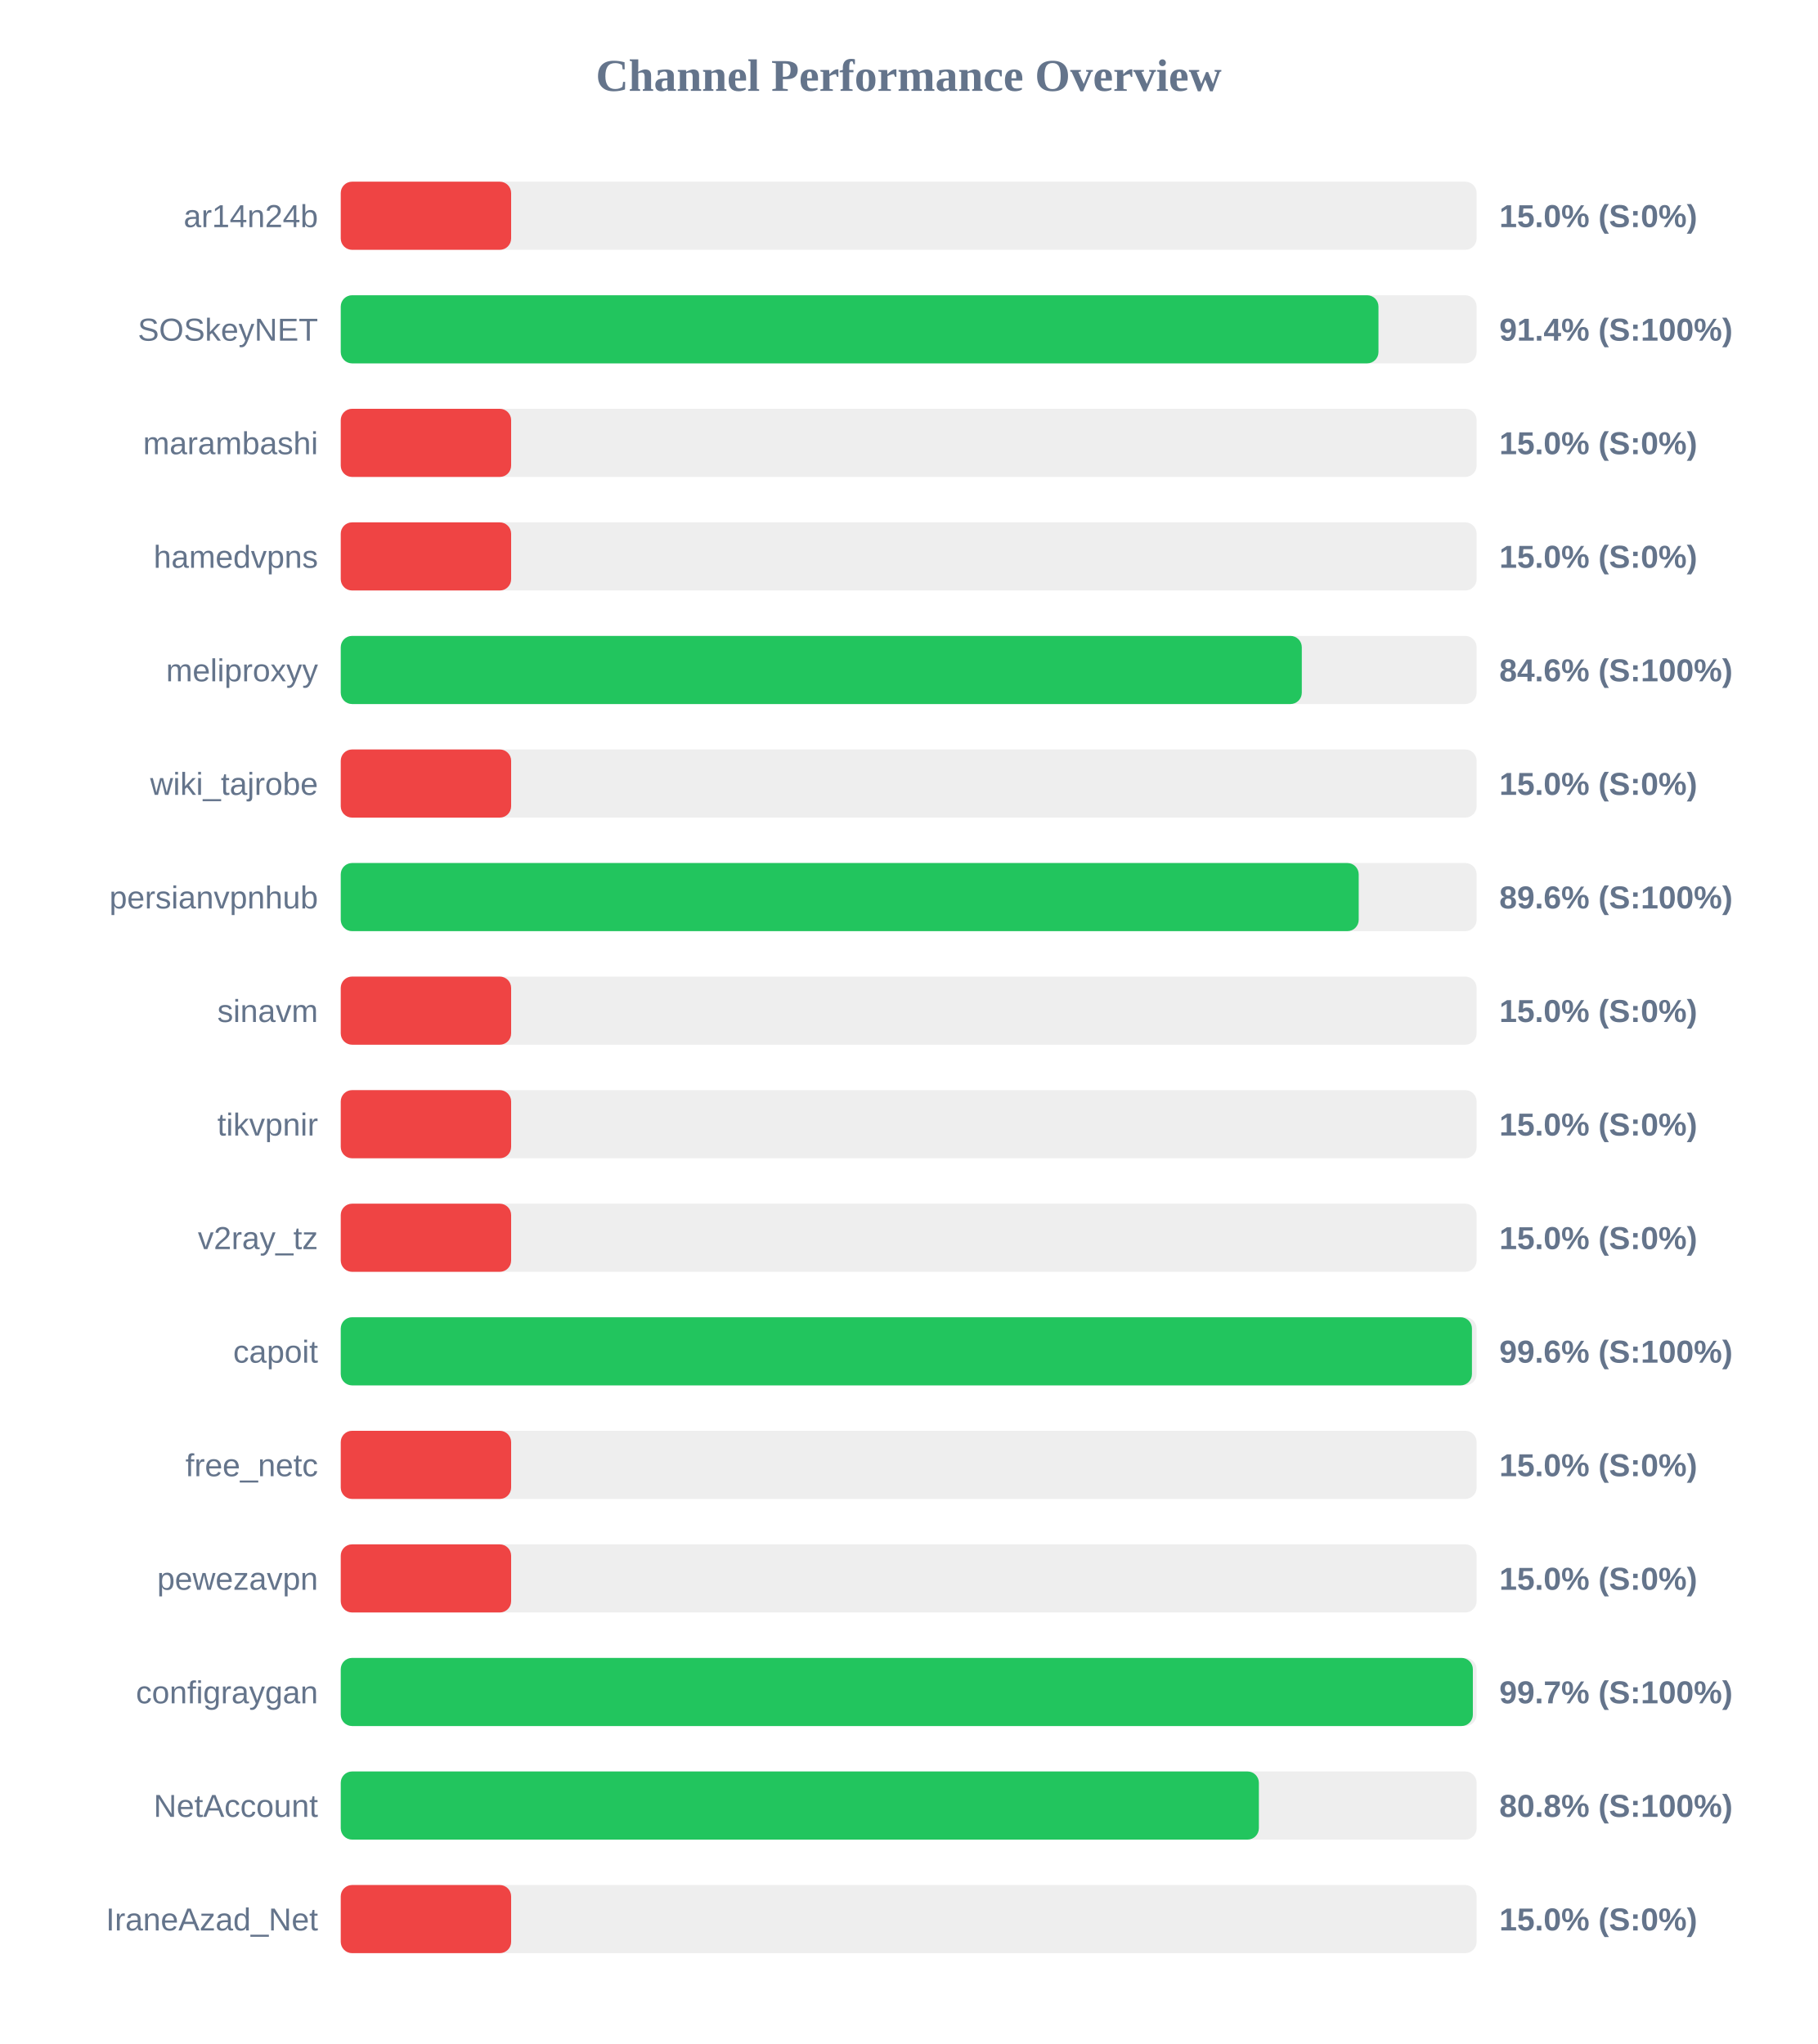
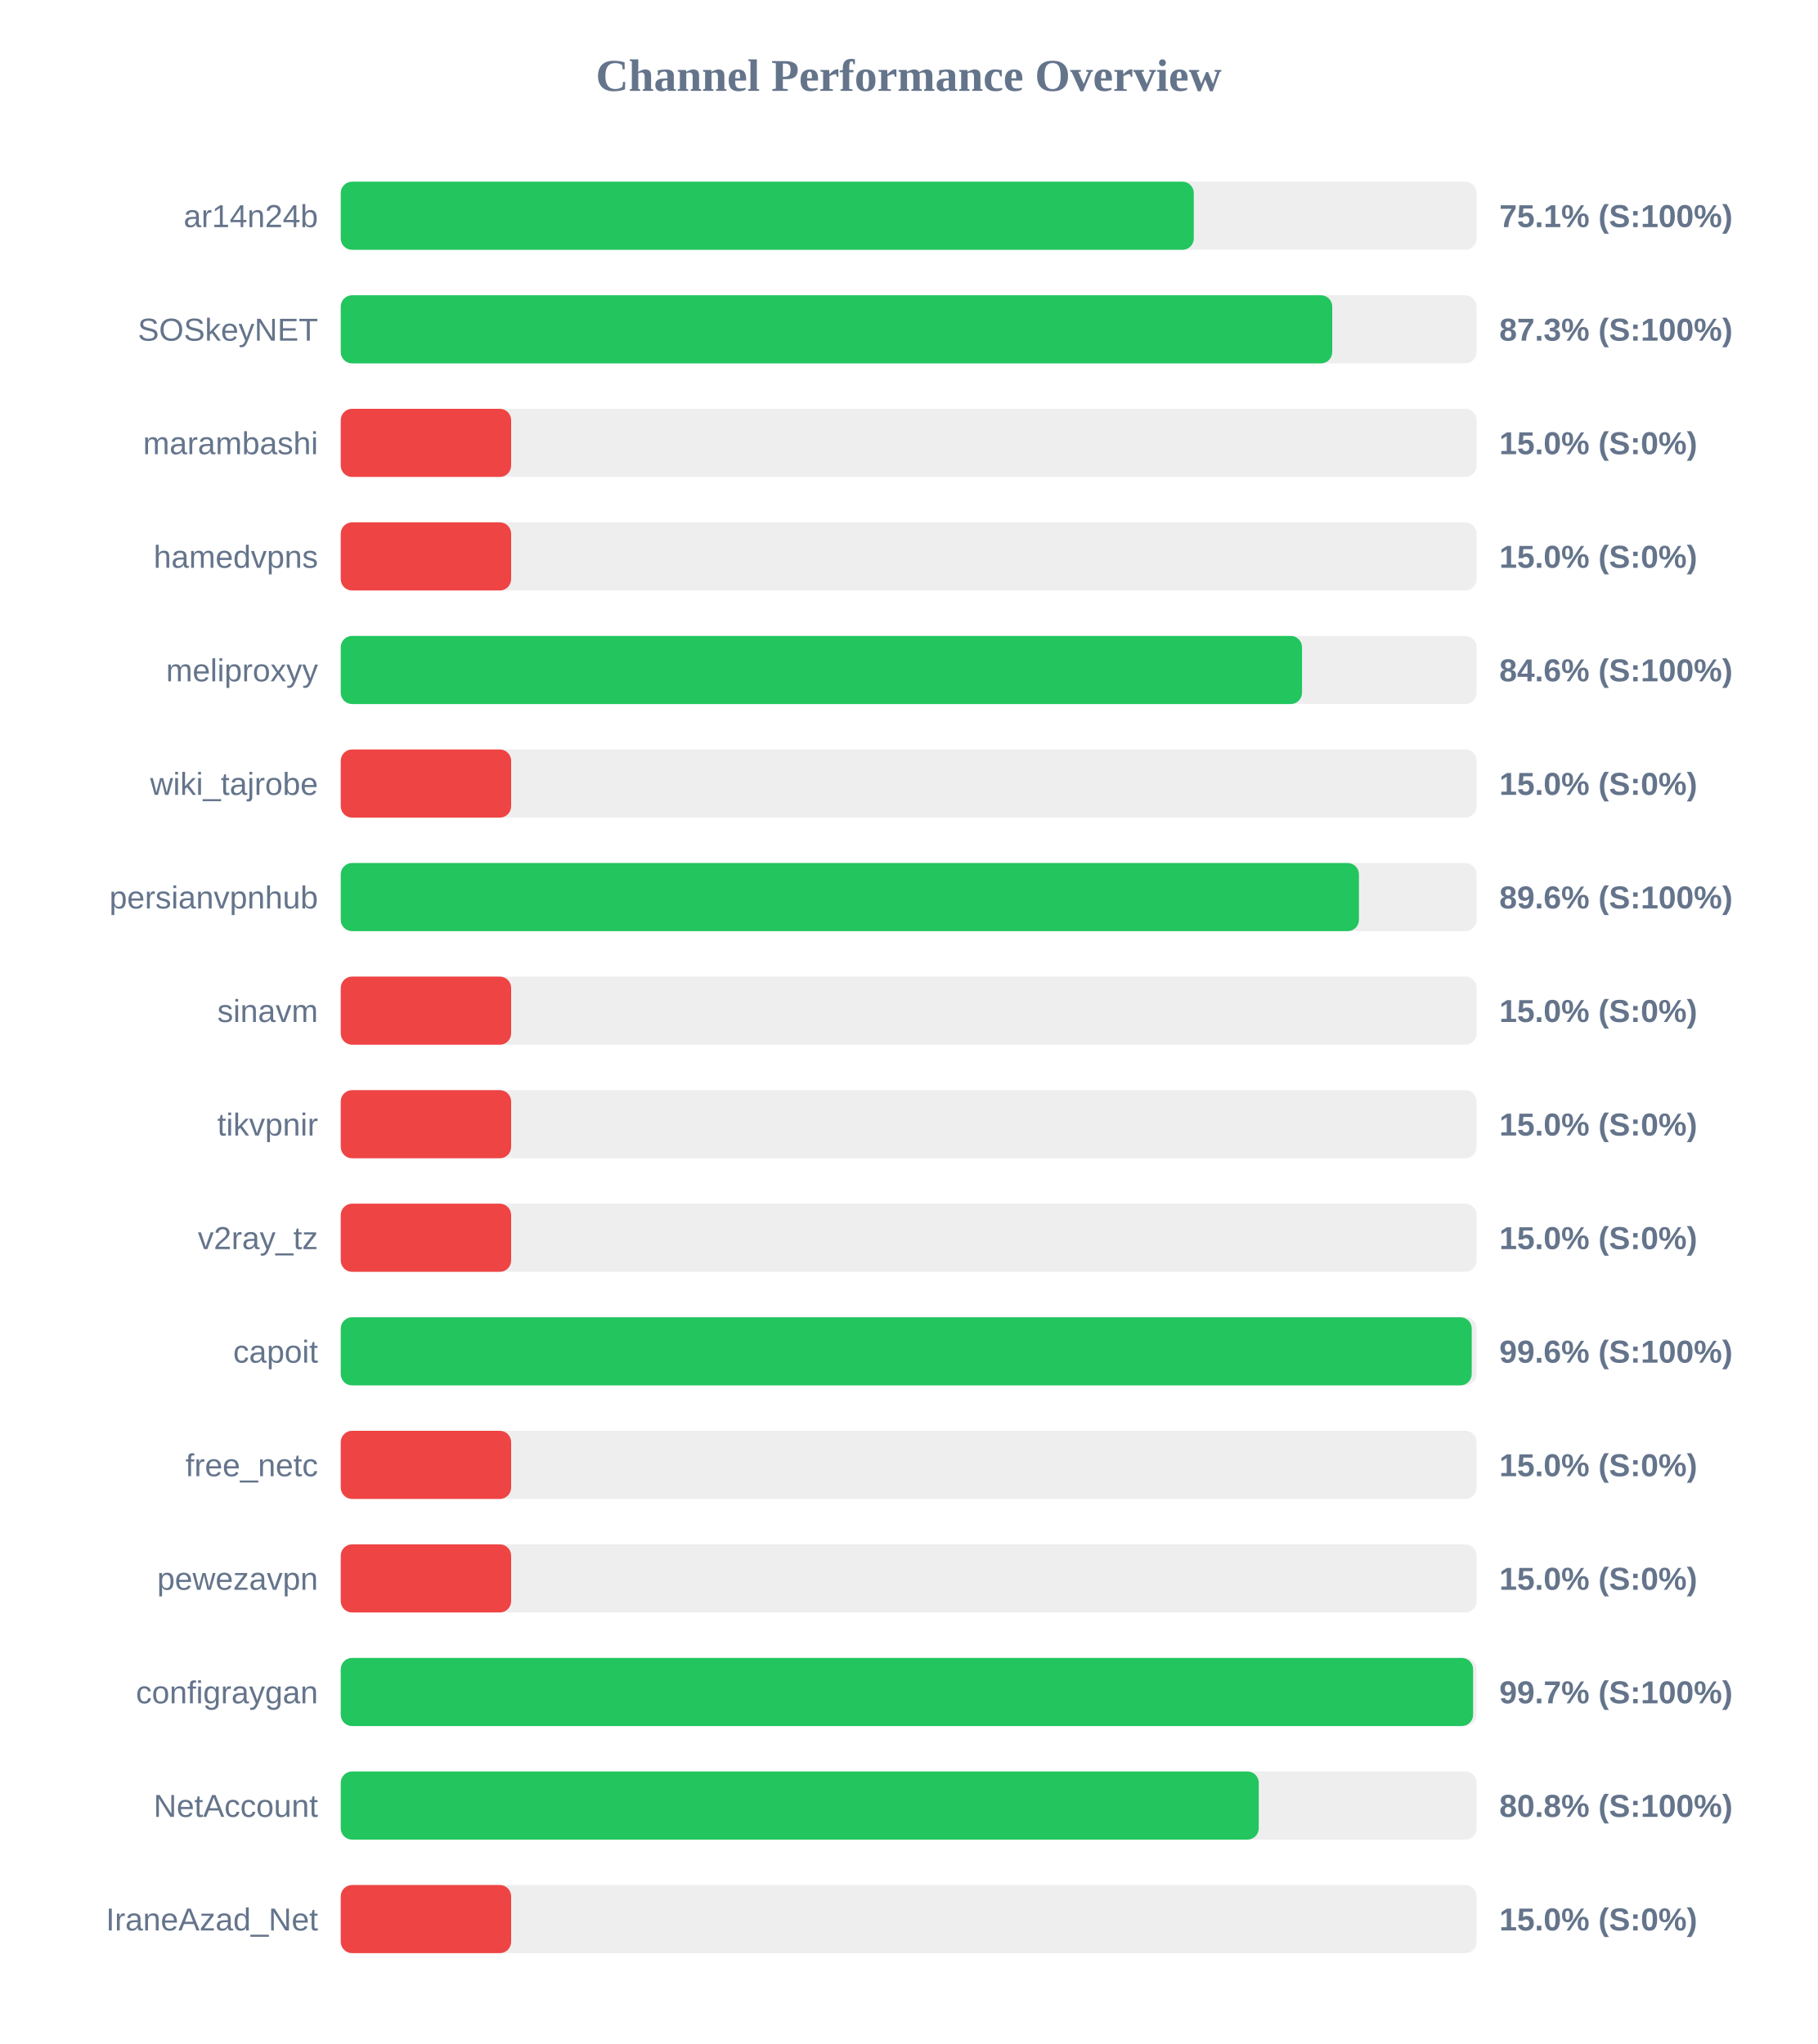
<svg xmlns="http://www.w3.org/2000/svg" width="800" height="900" version="1.1">
  <style>
        .row { font: 14px Arial; fill: #64748b; }
        .score { font: bold 14px Arial; fill: #64748b; }
    </style>
  <text x="400" y="40" text-anchor="middle" font-size="20px" font-weight="bold" fill="#64748b">Channel Performance Overview</text>
  <rect x="150" y="80" width="500" height="30" fill="#eee" rx="5" />
-   <rect x="150" y="80" width="75.0" height="30" fill="#ef4444" rx="5" />
+   <rect x="150" y="80" width="375.5" height="30" fill="#22c55e" rx="5" />
  <text x="140" y="100" text-anchor="end" class="row">ar14n24b</text>
-   <text x="660" y="100" text-anchor="start" class="score">15.0% (S:0%)</text>
+   <text x="660" y="100" text-anchor="start" class="score">75.1% (S:100%)</text>
  <rect x="150" y="130" width="500" height="30" fill="#eee" rx="5" />
-   <rect x="150" y="130" width="456.8" height="30" fill="#22c55e" rx="5" />
+   <rect x="150" y="130" width="436.45" height="30" fill="#22c55e" rx="5" />
  <text x="140" y="150" text-anchor="end" class="row">SOSkeyNET</text>
-   <text x="660" y="150" text-anchor="start" class="score">91.4% (S:100%)</text>
+   <text x="660" y="150" text-anchor="start" class="score">87.3% (S:100%)</text>
  <rect x="150" y="180" width="500" height="30" fill="#eee" rx="5" />
  <rect x="150" y="180" width="75.0" height="30" fill="#ef4444" rx="5" />
  <text x="140" y="200" text-anchor="end" class="row">marambashi</text>
  <text x="660" y="200" text-anchor="start" class="score">15.0% (S:0%)</text>
  <rect x="150" y="230" width="500" height="30" fill="#eee" rx="5" />
  <rect x="150" y="230" width="75.0" height="30" fill="#ef4444" rx="5" />
  <text x="140" y="250" text-anchor="end" class="row">hamedvpns</text>
  <text x="660" y="250" text-anchor="start" class="score">15.0% (S:0%)</text>
  <rect x="150" y="280" width="500" height="30" fill="#eee" rx="5" />
-   <rect x="150" y="280" width="423.05" height="30" fill="#22c55e" rx="5" />
+   <rect x="150" y="280" width="423.15" height="30" fill="#22c55e" rx="5" />
  <text x="140" y="300" text-anchor="end" class="row">meliproxyy</text>
  <text x="660" y="300" text-anchor="start" class="score">84.6% (S:100%)</text>
  <rect x="150" y="330" width="500" height="30" fill="#eee" rx="5" />
  <rect x="150" y="330" width="75.0" height="30" fill="#ef4444" rx="5" />
  <text x="140" y="350" text-anchor="end" class="row">wiki_tajrobe</text>
  <text x="660" y="350" text-anchor="start" class="score">15.0% (S:0%)</text>
  <rect x="150" y="380" width="500" height="30" fill="#eee" rx="5" />
-   <rect x="150" y="380" width="448.1" height="30" fill="#22c55e" rx="5" />
+   <rect x="150" y="380" width="448.2" height="30" fill="#22c55e" rx="5" />
  <text x="140" y="400" text-anchor="end" class="row">persianvpnhub</text>
  <text x="660" y="400" text-anchor="start" class="score">89.6% (S:100%)</text>
  <rect x="150" y="430" width="500" height="30" fill="#eee" rx="5" />
  <rect x="150" y="430" width="75.0" height="30" fill="#ef4444" rx="5" />
  <text x="140" y="450" text-anchor="end" class="row">sinavm</text>
  <text x="660" y="450" text-anchor="start" class="score">15.0% (S:0%)</text>
  <rect x="150" y="480" width="500" height="30" fill="#eee" rx="5" />
  <rect x="150" y="480" width="75.0" height="30" fill="#ef4444" rx="5" />
  <text x="140" y="500" text-anchor="end" class="row">tikvpnir</text>
  <text x="660" y="500" text-anchor="start" class="score">15.0% (S:0%)</text>
  <rect x="150" y="530" width="500" height="30" fill="#eee" rx="5" />
  <rect x="150" y="530" width="75.0" height="30" fill="#ef4444" rx="5" />
  <text x="140" y="550" text-anchor="end" class="row">v2ray_tz</text>
  <text x="660" y="550" text-anchor="start" class="score">15.0% (S:0%)</text>
  <rect x="150" y="580" width="500" height="30" fill="#eee" rx="5" />
-   <rect x="150" y="580" width="497.95" height="30" fill="#22c55e" rx="5" />
+   <rect x="150" y="580" width="497.85" height="30" fill="#22c55e" rx="5" />
  <text x="140" y="600" text-anchor="end" class="row">capoit</text>
  <text x="660" y="600" text-anchor="start" class="score">99.6% (S:100%)</text>
  <rect x="150" y="630" width="500" height="30" fill="#eee" rx="5" />
  <rect x="150" y="630" width="75.0" height="30" fill="#ef4444" rx="5" />
  <text x="140" y="650" text-anchor="end" class="row">free_netc</text>
  <text x="660" y="650" text-anchor="start" class="score">15.0% (S:0%)</text>
  <rect x="150" y="680" width="500" height="30" fill="#eee" rx="5" />
  <rect x="150" y="680" width="75.0" height="30" fill="#ef4444" rx="5" />
  <text x="140" y="700" text-anchor="end" class="row">pewezavpn</text>
  <text x="660" y="700" text-anchor="start" class="score">15.0% (S:0%)</text>
  <rect x="150" y="730" width="500" height="30" fill="#eee" rx="5" />
-   <rect x="150" y="730" width="498.35" height="30" fill="#22c55e" rx="5" />
+   <rect x="150" y="730" width="498.45" height="30" fill="#22c55e" rx="5" />
  <text x="140" y="750" text-anchor="end" class="row">configraygan</text>
  <text x="660" y="750" text-anchor="start" class="score">99.7% (S:100%)</text>
  <rect x="150" y="780" width="500" height="30" fill="#eee" rx="5" />
-   <rect x="150" y="780" width="404.15" height="30" fill="#22c55e" rx="5" />
+   <rect x="150" y="780" width="404.1" height="30" fill="#22c55e" rx="5" />
  <text x="140" y="800" text-anchor="end" class="row">NetAccount</text>
  <text x="660" y="800" text-anchor="start" class="score">80.8% (S:100%)</text>
  <rect x="150" y="830" width="500" height="30" fill="#eee" rx="5" />
  <rect x="150" y="830" width="75.0" height="30" fill="#ef4444" rx="5" />
  <text x="140" y="850" text-anchor="end" class="row">IraneAzad_Net</text>
  <text x="660" y="850" text-anchor="start" class="score">15.0% (S:0%)</text>
</svg>
